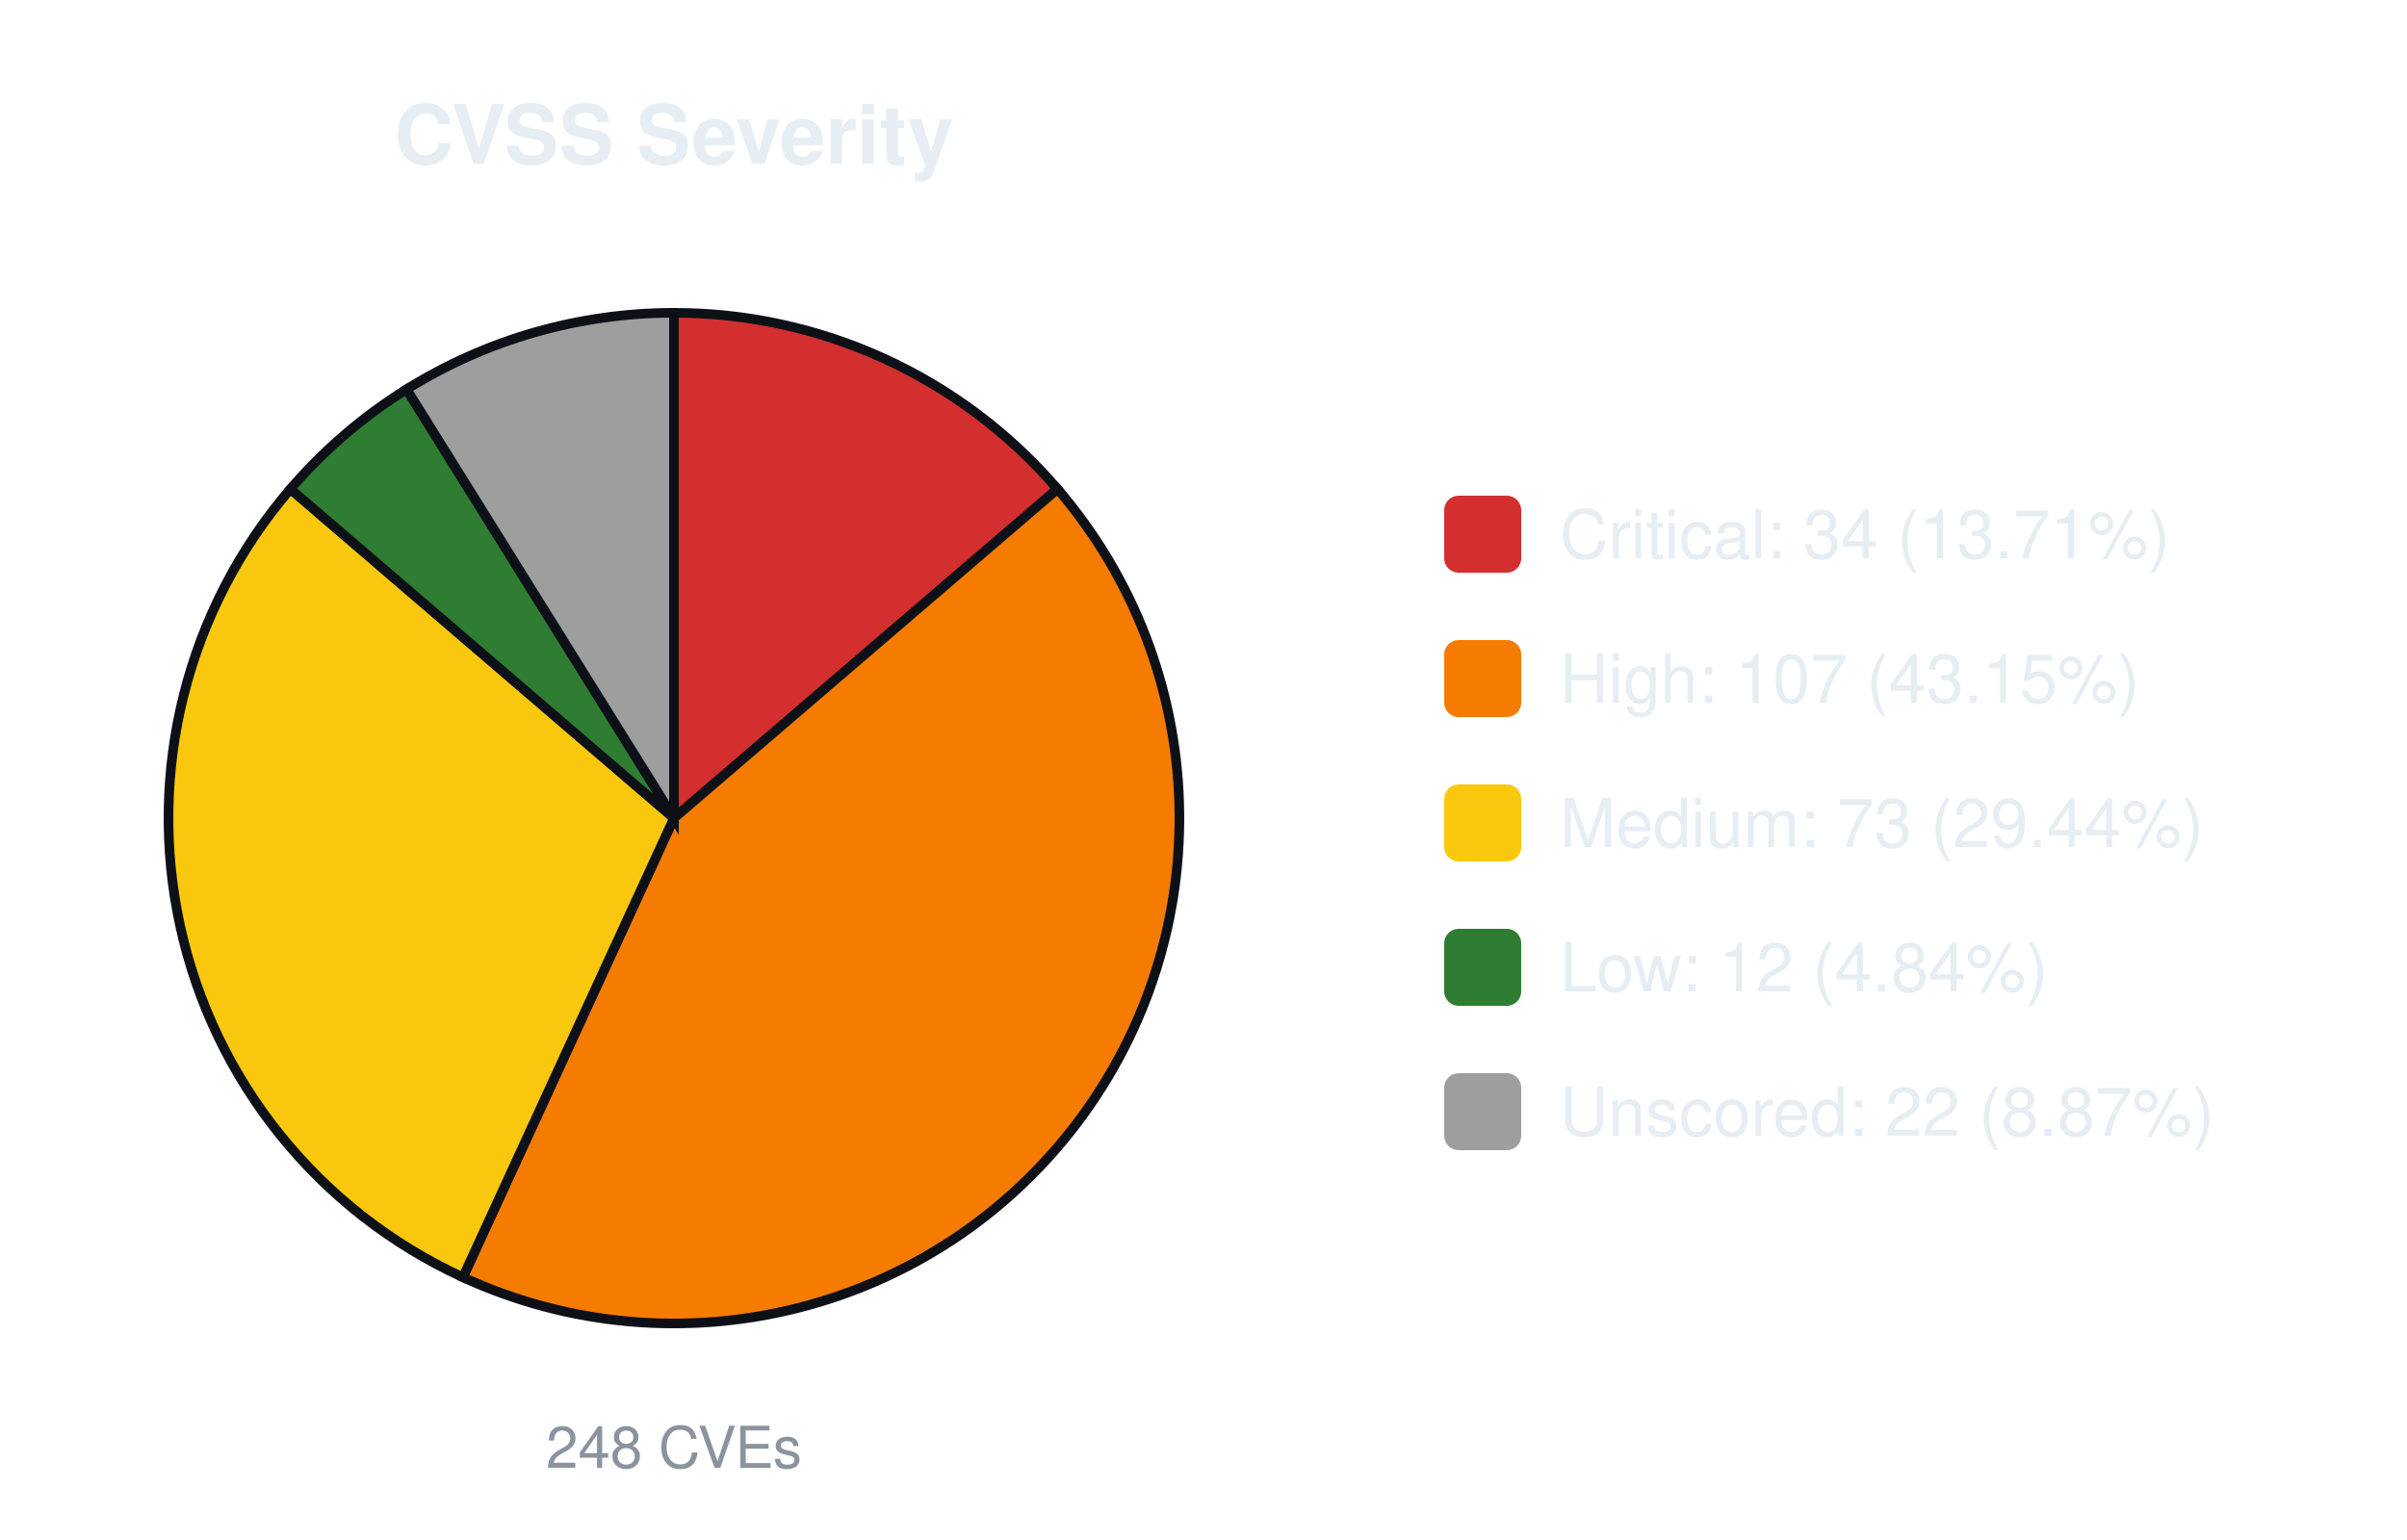
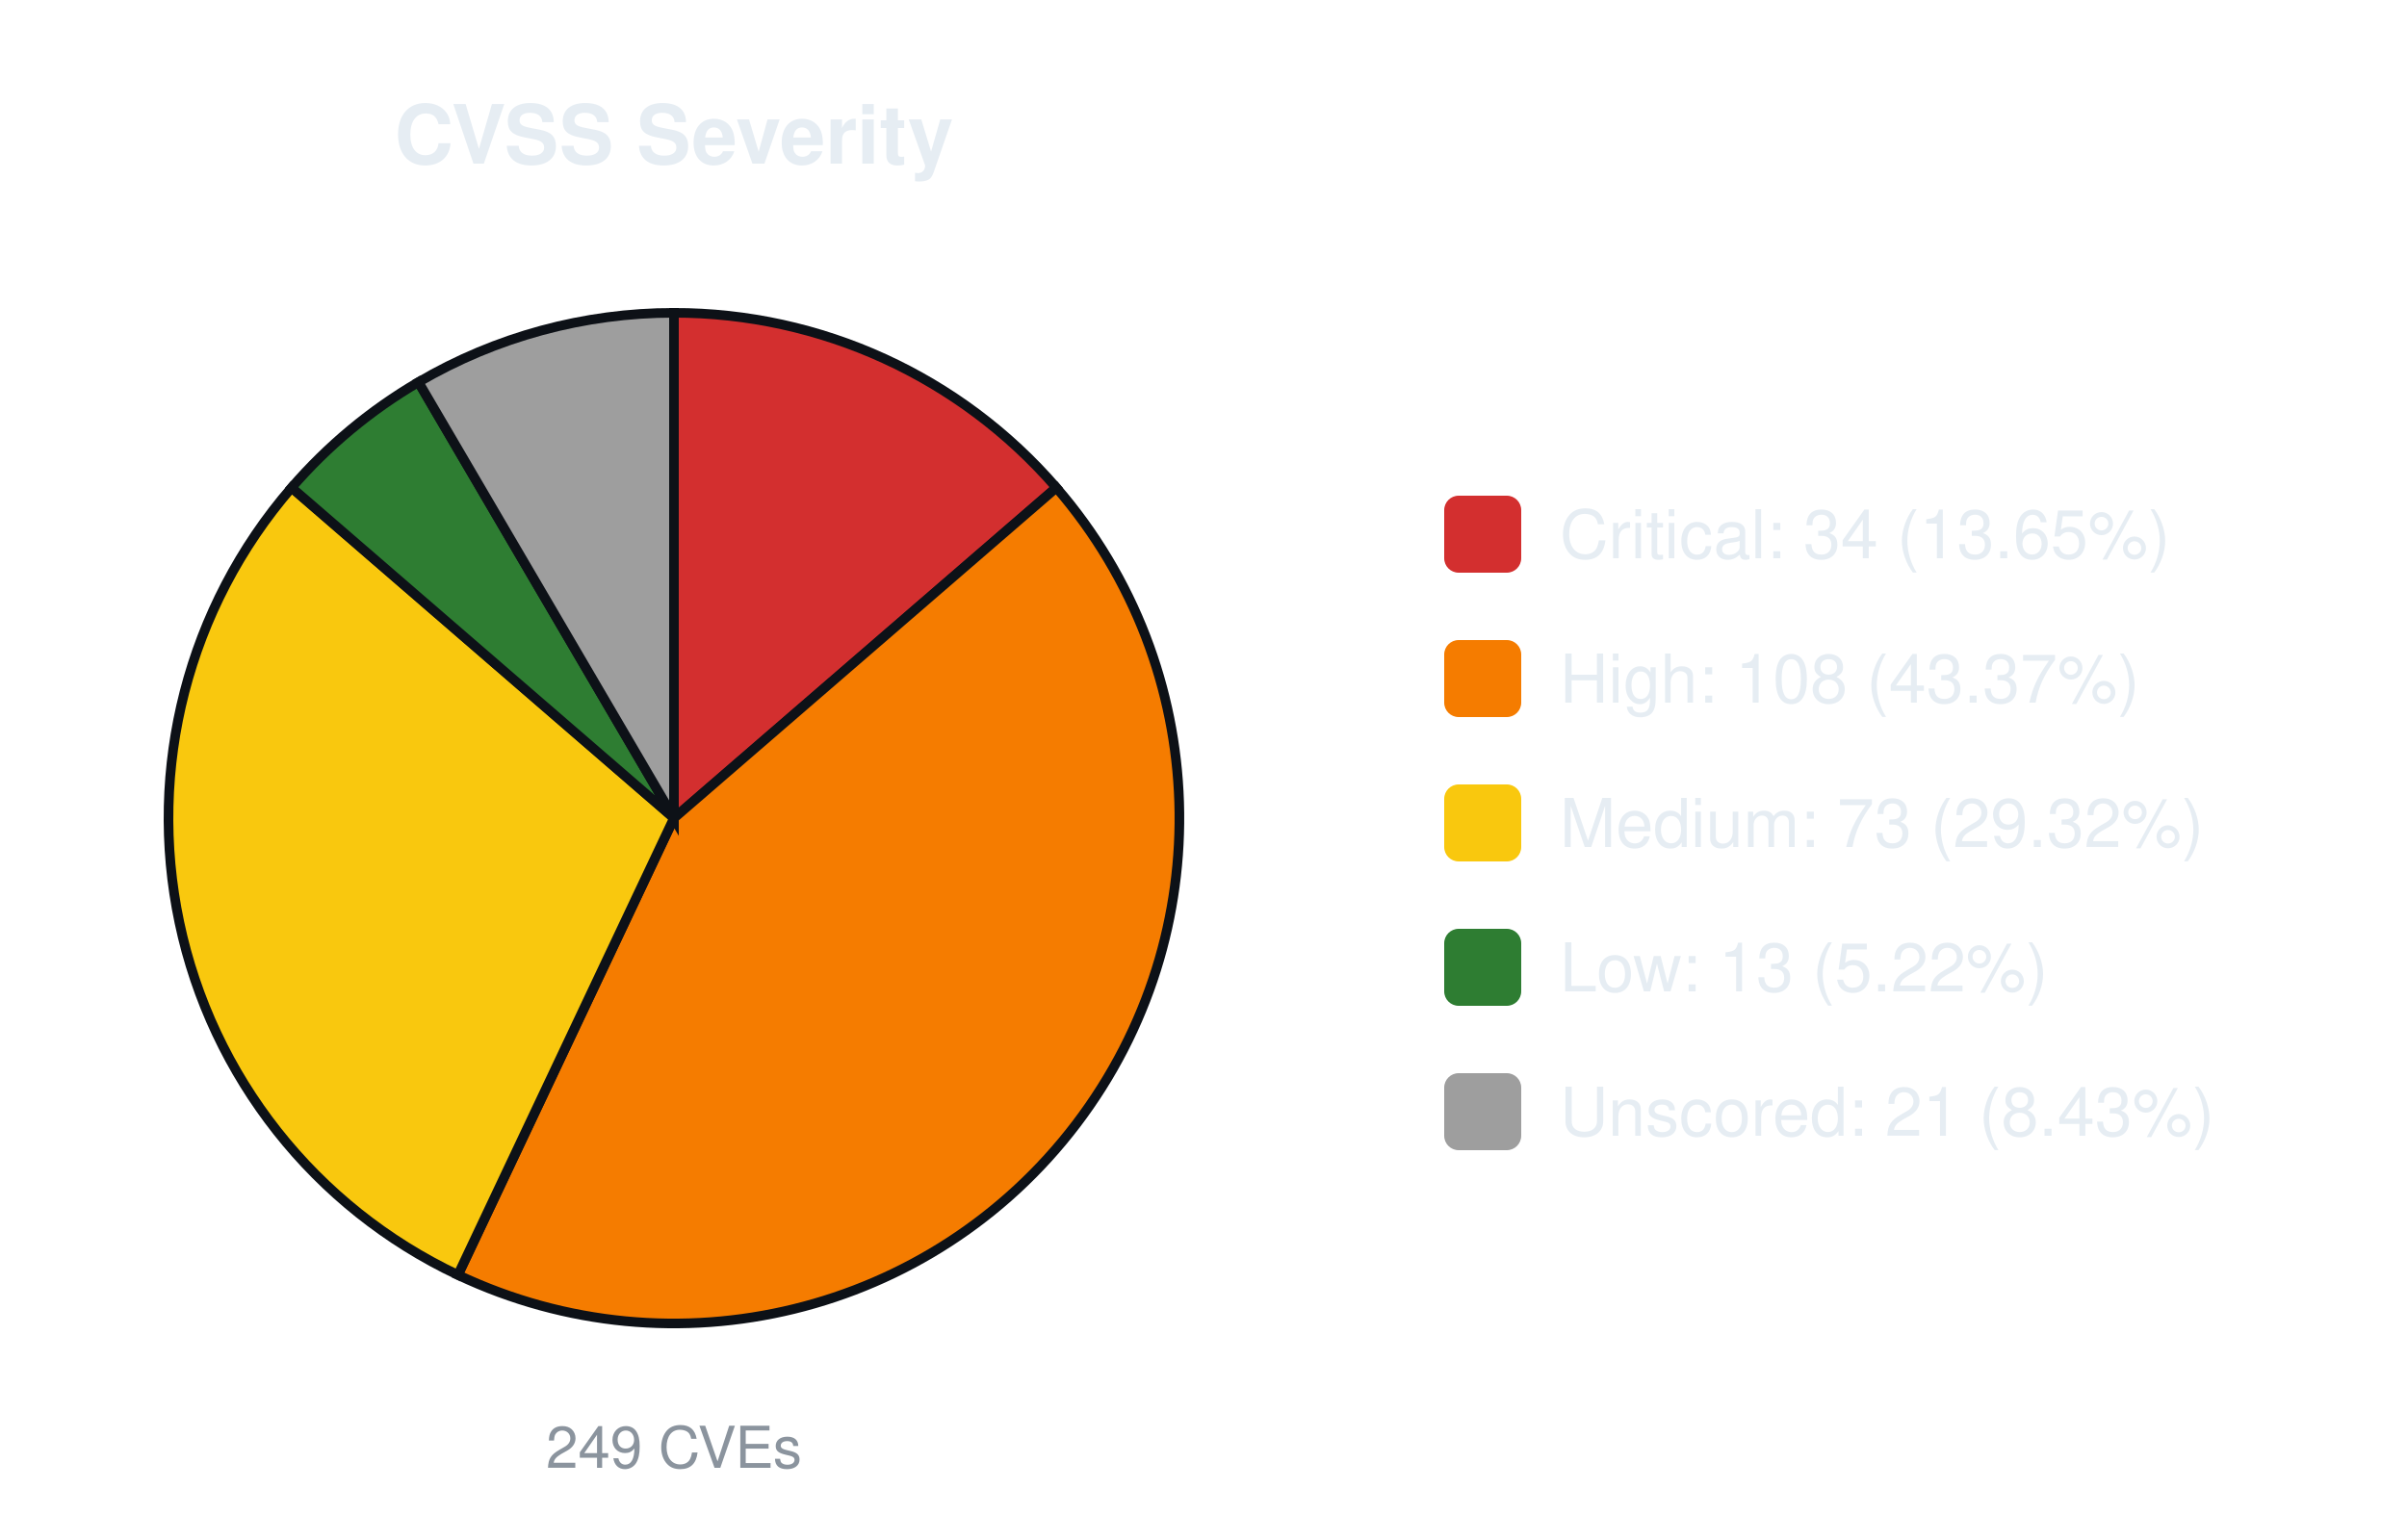
<svg xmlns="http://www.w3.org/2000/svg" width="500" height="320" viewBox="0 0 500 320" font-family="-apple-system,Segoe UI,Helvetica,Arial,sans-serif">
  <text x="140.0" y="34" font-size="17" font-weight="600" text-anchor="middle" fill="#e6edf3">CVSS Severity</text>
-   <path d="M140.00,170.00 L140.00,65.00 A105.0,105.0 0 0 1 219.67,101.61 Z" fill="#d32f2f" stroke="#0d1117" stroke-width="2" />
-   <path d="M140.00,170.00 L219.67,101.61 A105.0,105.0 0 0 1 96.16,265.41 Z" fill="#f57c00" stroke="#0d1117" stroke-width="2" />
-   <path d="M140.00,170.00 L96.16,265.41 A105.0,105.0 0 0 1 60.33,101.61 Z" fill="#f9c80e" stroke="#0d1117" stroke-width="2" />
-   <path d="M140.00,170.00 L60.33,101.61 A105.0,105.0 0 0 1 84.46,80.89 Z" fill="#2e7d32" stroke="#0d1117" stroke-width="2" />
-   <path d="M140.00,170.00 L84.46,80.89 A105.0,105.0 0 0 1 140.00,65.00 Z" fill="#9e9e9e" stroke="#0d1117" stroke-width="2" />
-   <text x="140.0" y="305" font-size="12" text-anchor="middle" fill="#8b949e">248 CVEs</text>
+   <path d="M140.00,170.00 L140.00,65.00 A105.0,105.0 0 0 1 219.43,101.33 Z" fill="#d32f2f" stroke="#0d1117" stroke-width="2" />
+   <path d="M140.00,170.00 L219.43,101.33 A105.0,105.0 0 0 1 95.13,264.93 Z" fill="#f57c00" stroke="#0d1117" stroke-width="2" />
+   <path d="M140.00,170.00 L95.13,264.93 A105.0,105.0 0 0 1 60.57,101.33 Z" fill="#f9c80e" stroke="#0d1117" stroke-width="2" />
+   <path d="M140.00,170.00 L60.57,101.33 A105.0,105.0 0 0 1 86.93,79.40 Z" fill="#2e7d32" stroke="#0d1117" stroke-width="2" />
+   <path d="M140.00,170.00 L86.93,79.40 A105.0,105.0 0 0 1 140.00,65.00 Z" fill="#9e9e9e" stroke="#0d1117" stroke-width="2" />
+   <text x="140.0" y="305" font-size="12" text-anchor="middle" fill="#8b949e">249 CVEs</text>
  <rect x="300.0" y="103.0" width="16" height="16" rx="3" fill="#d32f2f" />
-   <text x="324.0" y="116.0" font-size="14" fill="#e6edf3">Critical: 34 (13.71%)</text>
+   <text x="324.0" y="116.0" font-size="14" fill="#e6edf3">Critical: 34 (13.65%)</text>
  <rect x="300.0" y="133.0" width="16" height="16" rx="3" fill="#f57c00" />
-   <text x="324.0" y="146.0" font-size="14" fill="#e6edf3">High: 107 (43.15%)</text>
+   <text x="324.0" y="146.0" font-size="14" fill="#e6edf3">High: 108 (43.37%)</text>
  <rect x="300.0" y="163.0" width="16" height="16" rx="3" fill="#f9c80e" />
-   <text x="324.0" y="176.0" font-size="14" fill="#e6edf3">Medium: 73 (29.44%)</text>
+   <text x="324.0" y="176.0" font-size="14" fill="#e6edf3">Medium: 73 (29.32%)</text>
  <rect x="300.0" y="193.0" width="16" height="16" rx="3" fill="#2e7d32" />
-   <text x="324.0" y="206.0" font-size="14" fill="#e6edf3">Low: 12 (4.84%)</text>
+   <text x="324.0" y="206.0" font-size="14" fill="#e6edf3">Low: 13 (5.22%)</text>
  <rect x="300.0" y="223.0" width="16" height="16" rx="3" fill="#9e9e9e" />
-   <text x="324.0" y="236.0" font-size="14" fill="#e6edf3">Unscored: 22 (8.87%)</text>
+   <text x="324.0" y="236.0" font-size="14" fill="#e6edf3">Unscored: 21 (8.43%)</text>
</svg>
